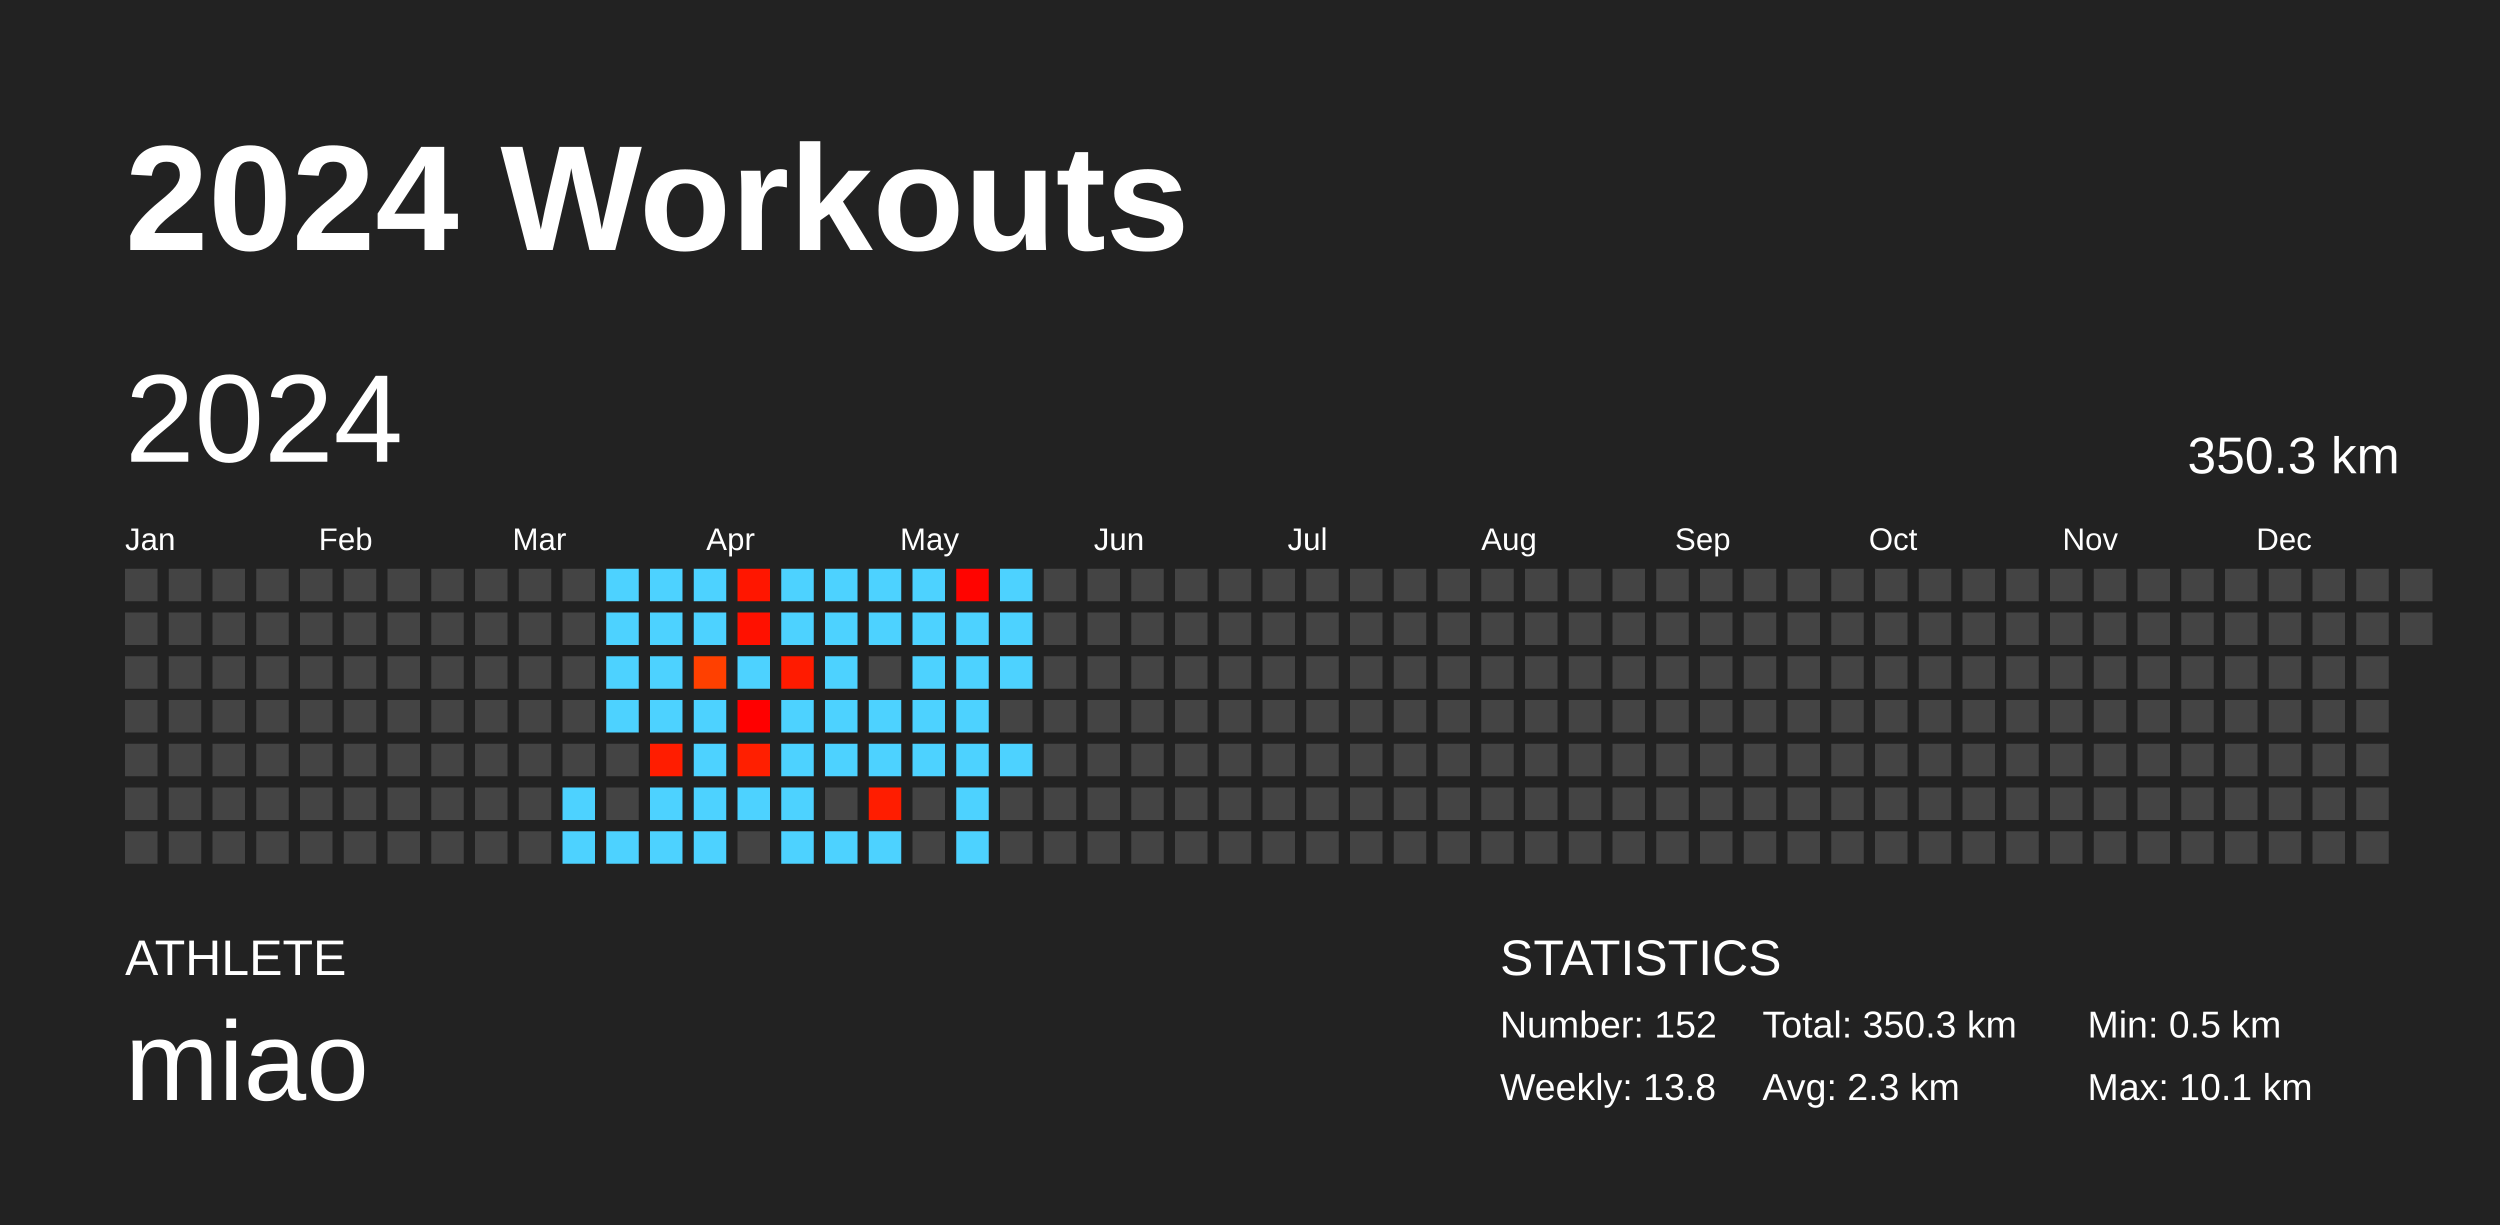
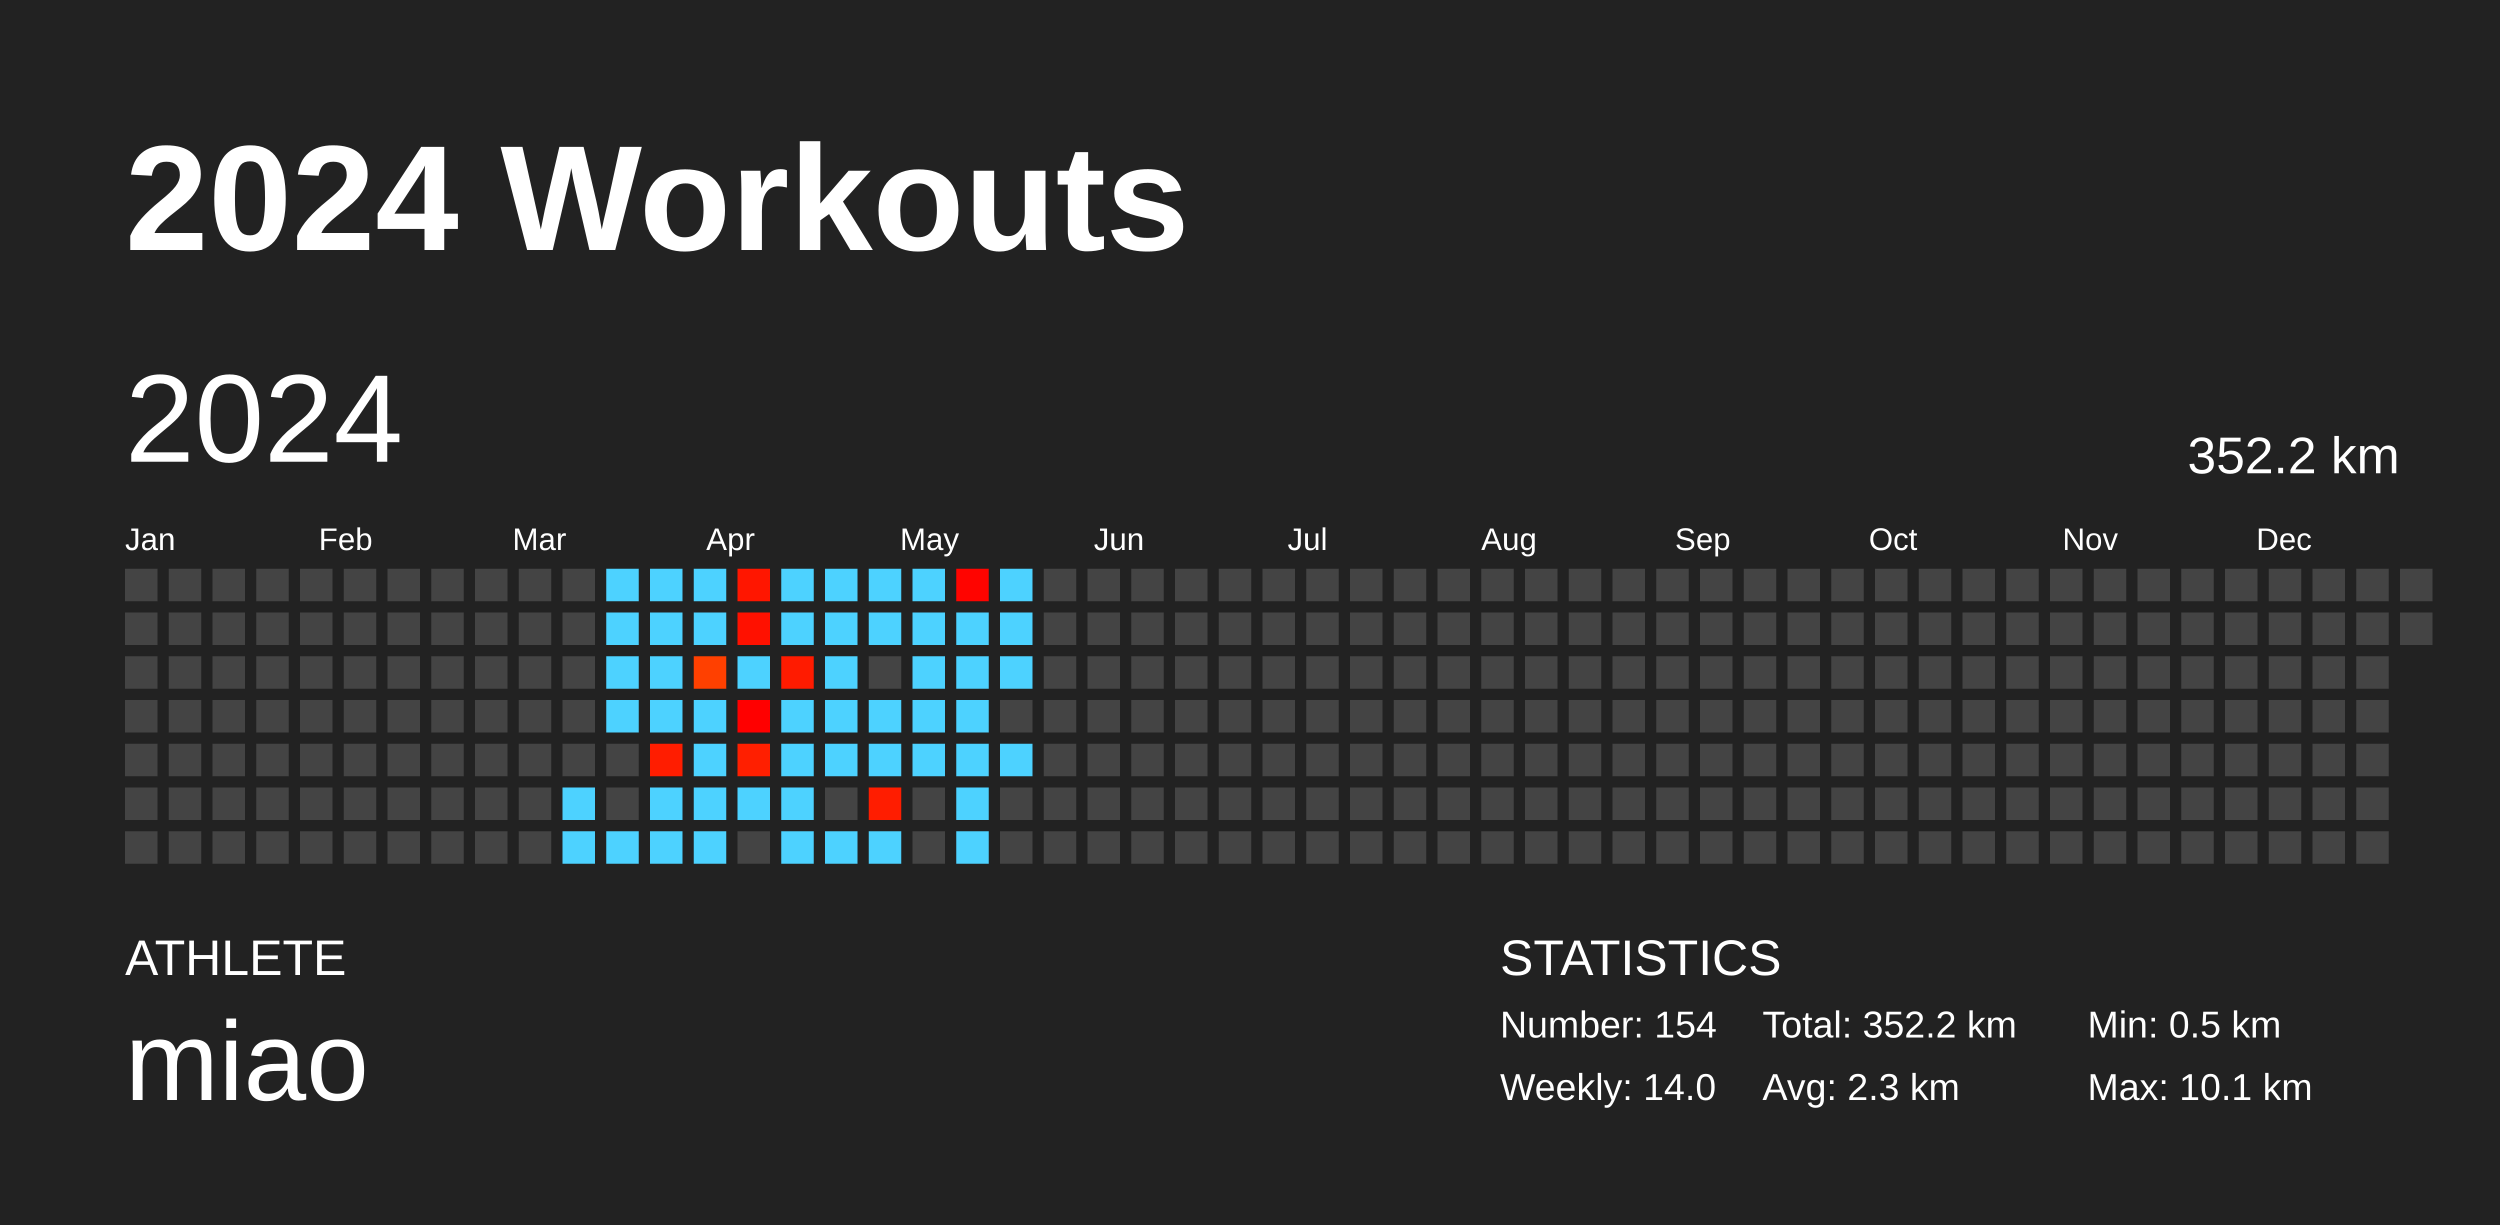
<svg xmlns="http://www.w3.org/2000/svg" baseProfile="full" height="98mm" version="1.1" viewBox="0,0,200,98" width="200mm">
  <defs />
  <rect fill="#222222" height="98" width="200" x="0" y="0" />
  <text fill="#FFFFFF" style="font-size:12px; font-family:Arial; font-weight:bold;" x="10" y="20">2024 Workouts</text>
  <text fill="#FFFFFF" style="font-size:4px; font-family:Arial" x="10" y="78">ATHLETE</text>
  <text fill="#FFFFFF" style="font-size:9px; font-family:Arial" x="10" y="88">miao</text>
  <text fill="#FFFFFF" style="font-size:4px; font-family:Arial" x="120" y="78">STATISTICS</text>
-   <text fill="#FFFFFF" style="font-size:3px; font-family:Arial" x="120" y="83">Number: 152</text>
-   <text fill="#FFFFFF" style="font-size:3px; font-family:Arial" x="120" y="88">Weekly: 13.8</text>
-   <text fill="#FFFFFF" style="font-size:3px; font-family:Arial" x="141" y="83">Total: 350.3 km</text>
+   <text fill="#FFFFFF" style="font-size:3px; font-family:Arial" x="120" y="83">Number: 154</text>
+   <text fill="#FFFFFF" style="font-size:3px; font-family:Arial" x="120" y="88">Weekly: 14.0</text>
+   <text fill="#FFFFFF" style="font-size:3px; font-family:Arial" x="141" y="83">Total: 352.2 km</text>
  <text fill="#FFFFFF" style="font-size:3px; font-family:Arial" x="141" y="88">Avg: 2.3 km</text>
  <text fill="#FFFFFF" style="font-size:3px; font-family:Arial" x="167" y="83">Min: 0.5 km</text>
  <text fill="#FFFFFF" style="font-size:3px; font-family:Arial" x="167" y="88">Max: 10.1 km</text>
  <text dominant-baseline="hanging" fill="#FFFFFF" style="font-size:10.0px; font-family:Arial;" x="10" y="30">2024</text>
-   <text dominant-baseline="hanging" fill="#FFFFFF" style="font-size:4.125px; font-family:Arial;" x="175" y="35">350.3 km</text>
+   <text dominant-baseline="hanging" fill="#FFFFFF" style="font-size:4.125px; font-family:Arial;" x="175" y="35">352.2 km</text>
  <text fill="#FFFFFF" style="font-size:2.5px; font-family:Arial" x="10.0" y="44">Jan</text>
  <text fill="#FFFFFF" style="font-size:2.5px; font-family:Arial" x="25.5" y="44">Feb</text>
  <text fill="#FFFFFF" style="font-size:2.5px; font-family:Arial" x="41.0" y="44">Mar</text>
  <text fill="#FFFFFF" style="font-size:2.5px; font-family:Arial" x="56.5" y="44">Apr</text>
  <text fill="#FFFFFF" style="font-size:2.5px; font-family:Arial" x="72.0" y="44">May</text>
  <text fill="#FFFFFF" style="font-size:2.5px; font-family:Arial" x="87.5" y="44">Jun</text>
  <text fill="#FFFFFF" style="font-size:2.5px; font-family:Arial" x="103.0" y="44">Jul</text>
  <text fill="#FFFFFF" style="font-size:2.5px; font-family:Arial" x="118.5" y="44">Aug</text>
  <text fill="#FFFFFF" style="font-size:2.5px; font-family:Arial" x="134.0" y="44">Sep</text>
  <text fill="#FFFFFF" style="font-size:2.5px; font-family:Arial" x="149.5" y="44">Oct</text>
  <text fill="#FFFFFF" style="font-size:2.5px; font-family:Arial" x="165.0" y="44">Nov</text>
  <text fill="#FFFFFF" style="font-size:2.5px; font-family:Arial" x="180.5" y="44">Dec</text>
  <rect fill="#444444" height="2.6" width="2.6" x="10.0" y="45.5" />
  <rect fill="#444444" height="2.6" width="2.6" x="10.0" y="49.0" />
  <rect fill="#444444" height="2.6" width="2.6" x="10.0" y="52.5" />
  <rect fill="#444444" height="2.6" width="2.6" x="10.0" y="56.0" />
  <rect fill="#444444" height="2.6" width="2.6" x="10.0" y="59.5" />
  <rect fill="#444444" height="2.6" width="2.6" x="10.0" y="63.0" />
  <rect fill="#444444" height="2.6" width="2.6" x="10.0" y="66.5" />
  <rect fill="#444444" height="2.6" width="2.6" x="13.5" y="45.5" />
  <rect fill="#444444" height="2.6" width="2.6" x="13.5" y="49.0" />
  <rect fill="#444444" height="2.6" width="2.6" x="13.5" y="52.5" />
  <rect fill="#444444" height="2.6" width="2.6" x="13.5" y="56.0" />
  <rect fill="#444444" height="2.6" width="2.6" x="13.5" y="59.5" />
  <rect fill="#444444" height="2.6" width="2.6" x="13.5" y="63.0" />
  <rect fill="#444444" height="2.6" width="2.6" x="13.5" y="66.5" />
  <rect fill="#444444" height="2.6" width="2.6" x="17.0" y="45.5" />
  <rect fill="#444444" height="2.6" width="2.6" x="17.0" y="49.0" />
  <rect fill="#444444" height="2.6" width="2.6" x="17.0" y="52.5" />
  <rect fill="#444444" height="2.6" width="2.6" x="17.0" y="56.0" />
  <rect fill="#444444" height="2.6" width="2.6" x="17.0" y="59.5" />
  <rect fill="#444444" height="2.6" width="2.6" x="17.0" y="63.0" />
  <rect fill="#444444" height="2.6" width="2.6" x="17.0" y="66.5" />
  <rect fill="#444444" height="2.6" width="2.6" x="20.5" y="45.5" />
  <rect fill="#444444" height="2.6" width="2.6" x="20.5" y="49.0" />
  <rect fill="#444444" height="2.6" width="2.6" x="20.5" y="52.5" />
  <rect fill="#444444" height="2.6" width="2.6" x="20.5" y="56.0" />
  <rect fill="#444444" height="2.6" width="2.6" x="20.5" y="59.5" />
  <rect fill="#444444" height="2.6" width="2.6" x="20.5" y="63.0" />
  <rect fill="#444444" height="2.6" width="2.6" x="20.5" y="66.5" />
  <rect fill="#444444" height="2.6" width="2.6" x="24.0" y="45.5" />
  <rect fill="#444444" height="2.6" width="2.6" x="24.0" y="49.0" />
  <rect fill="#444444" height="2.6" width="2.6" x="24.0" y="52.5" />
  <rect fill="#444444" height="2.6" width="2.6" x="24.0" y="56.0" />
  <rect fill="#444444" height="2.6" width="2.6" x="24.0" y="59.5" />
  <rect fill="#444444" height="2.6" width="2.6" x="24.0" y="63.0" />
  <rect fill="#444444" height="2.6" width="2.6" x="24.0" y="66.5" />
  <rect fill="#444444" height="2.6" width="2.6" x="27.5" y="45.5" />
  <rect fill="#444444" height="2.6" width="2.6" x="27.5" y="49.0" />
  <rect fill="#444444" height="2.6" width="2.6" x="27.5" y="52.5" />
  <rect fill="#444444" height="2.6" width="2.6" x="27.5" y="56.0" />
  <rect fill="#444444" height="2.6" width="2.6" x="27.5" y="59.5" />
  <rect fill="#444444" height="2.6" width="2.6" x="27.5" y="63.0" />
  <rect fill="#444444" height="2.6" width="2.6" x="27.5" y="66.5" />
  <rect fill="#444444" height="2.6" width="2.6" x="31.0" y="45.5" />
  <rect fill="#444444" height="2.6" width="2.6" x="31.0" y="49.0" />
  <rect fill="#444444" height="2.6" width="2.6" x="31.0" y="52.5" />
  <rect fill="#444444" height="2.6" width="2.6" x="31.0" y="56.0" />
  <rect fill="#444444" height="2.6" width="2.6" x="31.0" y="59.5" />
  <rect fill="#444444" height="2.6" width="2.6" x="31.0" y="63.0" />
  <rect fill="#444444" height="2.6" width="2.6" x="31.0" y="66.5" />
  <rect fill="#444444" height="2.6" width="2.6" x="34.5" y="45.5" />
  <rect fill="#444444" height="2.6" width="2.6" x="34.5" y="49.0" />
  <rect fill="#444444" height="2.6" width="2.6" x="34.5" y="52.5" />
  <rect fill="#444444" height="2.6" width="2.6" x="34.5" y="56.0" />
  <rect fill="#444444" height="2.6" width="2.6" x="34.5" y="59.5" />
  <rect fill="#444444" height="2.6" width="2.6" x="34.5" y="63.0" />
  <rect fill="#444444" height="2.6" width="2.6" x="34.5" y="66.5" />
  <rect fill="#444444" height="2.6" width="2.6" x="38.0" y="45.5" />
  <rect fill="#444444" height="2.6" width="2.6" x="38.0" y="49.0" />
  <rect fill="#444444" height="2.6" width="2.6" x="38.0" y="52.5" />
  <rect fill="#444444" height="2.6" width="2.6" x="38.0" y="56.0" />
  <rect fill="#444444" height="2.6" width="2.6" x="38.0" y="59.5" />
  <rect fill="#444444" height="2.6" width="2.6" x="38.0" y="63.0" />
  <rect fill="#444444" height="2.6" width="2.6" x="38.0" y="66.5" />
  <rect fill="#444444" height="2.6" width="2.6" x="41.5" y="45.5" />
  <rect fill="#444444" height="2.6" width="2.6" x="41.5" y="49.0" />
  <rect fill="#444444" height="2.6" width="2.6" x="41.5" y="52.5" />
  <rect fill="#444444" height="2.6" width="2.6" x="41.5" y="56.0" />
  <rect fill="#444444" height="2.6" width="2.6" x="41.5" y="59.5" />
  <rect fill="#444444" height="2.6" width="2.6" x="41.5" y="63.0" />
  <rect fill="#444444" height="2.6" width="2.6" x="41.5" y="66.5" />
  <rect fill="#444444" height="2.6" width="2.6" x="45.0" y="45.5" />
  <rect fill="#444444" height="2.6" width="2.6" x="45.0" y="49.0" />
  <rect fill="#444444" height="2.6" width="2.6" x="45.0" y="52.5" />
  <rect fill="#444444" height="2.6" width="2.6" x="45.0" y="56.0" />
  <rect fill="#444444" height="2.6" width="2.6" x="45.0" y="59.5" />
  <rect fill="#4dd2ff" height="2.6" width="2.6" x="45.0" y="63.0" />
  <rect fill="#4dd2ff" height="2.6" width="2.6" x="45.0" y="66.5" />
  <rect fill="#4dd2ff" height="2.6" width="2.6" x="48.5" y="45.5" />
  <rect fill="#4dd2ff" height="2.6" width="2.6" x="48.5" y="49.0" />
  <rect fill="#4dd2ff" height="2.6" width="2.6" x="48.5" y="52.5" />
  <rect fill="#4dd2ff" height="2.6" width="2.6" x="48.5" y="56.0" />
  <rect fill="#444444" height="2.6" width="2.6" x="48.5" y="59.5" />
  <rect fill="#444444" height="2.6" width="2.6" x="48.5" y="63.0" />
  <rect fill="#4dd2ff" height="2.6" width="2.6" x="48.5" y="66.5" />
  <rect fill="#4dd2ff" height="2.6" width="2.6" x="52.0" y="45.5" />
  <rect fill="#4dd2ff" height="2.6" width="2.6" x="52.0" y="49.0" />
  <rect fill="#4dd2ff" height="2.6" width="2.6" x="52.0" y="52.5" />
  <rect fill="#4dd2ff" height="2.6" width="2.6" x="52.0" y="56.0" />
  <rect fill="#ff1d00" height="2.6" width="2.6" x="52.0" y="59.5" />
  <rect fill="#4dd2ff" height="2.6" width="2.6" x="52.0" y="63.0" />
  <rect fill="#4dd2ff" height="2.6" width="2.6" x="52.0" y="66.5" />
  <rect fill="#4dd2ff" height="2.6" width="2.6" x="55.5" y="45.5" />
  <rect fill="#4dd2ff" height="2.6" width="2.6" x="55.5" y="49.0" />
  <rect fill="#ff4000" height="2.6" width="2.6" x="55.5" y="52.5" />
  <rect fill="#4dd2ff" height="2.6" width="2.6" x="55.5" y="56.0" />
  <rect fill="#4dd2ff" height="2.6" width="2.6" x="55.5" y="59.5" />
  <rect fill="#4dd2ff" height="2.6" width="2.6" x="55.5" y="63.0" />
  <rect fill="#4dd2ff" height="2.6" width="2.6" x="55.5" y="66.5" />
  <rect fill="#ff1600" height="2.6" width="2.6" x="59.0" y="45.5" />
  <rect fill="#ff1100" height="2.6" width="2.6" x="59.0" y="49.0" />
  <rect fill="#4dd2ff" height="2.6" width="2.6" x="59.0" y="52.5" />
  <rect fill="#ff0000" height="2.6" width="2.6" x="59.0" y="56.0" />
  <rect fill="#ff1f00" height="2.6" width="2.6" x="59.0" y="59.5" />
  <rect fill="#4dd2ff" height="2.6" width="2.6" x="59.0" y="63.0" />
  <rect fill="#444444" height="2.6" width="2.6" x="59.0" y="66.5" />
  <rect fill="#4dd2ff" height="2.6" width="2.6" x="62.5" y="45.5" />
  <rect fill="#4dd2ff" height="2.6" width="2.6" x="62.5" y="49.0" />
  <rect fill="#ff1b00" height="2.6" width="2.6" x="62.5" y="52.5" />
  <rect fill="#4dd2ff" height="2.6" width="2.6" x="62.5" y="56.0" />
  <rect fill="#4dd2ff" height="2.6" width="2.6" x="62.5" y="59.5" />
  <rect fill="#4dd2ff" height="2.6" width="2.6" x="62.5" y="63.0" />
  <rect fill="#4dd2ff" height="2.6" width="2.6" x="62.5" y="66.5" />
  <rect fill="#4dd2ff" height="2.6" width="2.6" x="66.0" y="45.5" />
  <rect fill="#4dd2ff" height="2.6" width="2.6" x="66.0" y="49.0" />
  <rect fill="#4dd2ff" height="2.6" width="2.6" x="66.0" y="52.5" />
  <rect fill="#4dd2ff" height="2.6" width="2.6" x="66.0" y="56.0" />
  <rect fill="#4dd2ff" height="2.6" width="2.6" x="66.0" y="59.5" />
  <rect fill="#444444" height="2.6" width="2.6" x="66.0" y="63.0" />
  <rect fill="#4dd2ff" height="2.6" width="2.6" x="66.0" y="66.5" />
  <rect fill="#4dd2ff" height="2.6" width="2.6" x="69.5" y="45.5" />
  <rect fill="#4dd2ff" height="2.6" width="2.6" x="69.5" y="49.0" />
  <rect fill="#444444" height="2.6" width="2.6" x="69.5" y="52.5" />
  <rect fill="#4dd2ff" height="2.6" width="2.6" x="69.5" y="56.0" />
  <rect fill="#4dd2ff" height="2.6" width="2.6" x="69.5" y="59.5" />
  <rect fill="#ff1d00" height="2.6" width="2.6" x="69.5" y="63.0" />
  <rect fill="#4dd2ff" height="2.6" width="2.6" x="69.5" y="66.5" />
  <rect fill="#4dd2ff" height="2.6" width="2.6" x="73.0" y="45.5" />
  <rect fill="#4dd2ff" height="2.6" width="2.6" x="73.0" y="49.0" />
  <rect fill="#4dd2ff" height="2.6" width="2.6" x="73.0" y="52.5" />
  <rect fill="#4dd2ff" height="2.6" width="2.6" x="73.0" y="56.0" />
  <rect fill="#4dd2ff" height="2.6" width="2.6" x="73.0" y="59.5" />
  <rect fill="#444444" height="2.6" width="2.6" x="73.0" y="63.0" />
  <rect fill="#444444" height="2.6" width="2.6" x="73.0" y="66.5" />
  <rect fill="#ff0400" height="2.6" width="2.6" x="76.5" y="45.5" />
  <rect fill="#4dd2ff" height="2.6" width="2.6" x="76.5" y="49.0" />
  <rect fill="#4dd2ff" height="2.6" width="2.6" x="76.5" y="52.5" />
  <rect fill="#4dd2ff" height="2.6" width="2.6" x="76.5" y="56.0" />
  <rect fill="#4dd2ff" height="2.6" width="2.6" x="76.5" y="59.5" />
  <rect fill="#4dd2ff" height="2.6" width="2.6" x="76.5" y="63.0" />
  <rect fill="#4dd2ff" height="2.6" width="2.6" x="76.5" y="66.5" />
  <rect fill="#4dd2ff" height="2.6" width="2.6" x="80.0" y="45.5" />
  <rect fill="#4dd2ff" height="2.6" width="2.6" x="80.0" y="49.0" />
  <rect fill="#4dd2ff" height="2.6" width="2.6" x="80.0" y="52.5" />
  <rect fill="#444444" height="2.6" width="2.6" x="80.0" y="56.0" />
  <rect fill="#4dd2ff" height="2.6" width="2.6" x="80.0" y="59.5" />
  <rect fill="#444444" height="2.6" width="2.6" x="80.0" y="63.0" />
  <rect fill="#444444" height="2.6" width="2.6" x="80.0" y="66.5" />
  <rect fill="#444444" height="2.6" width="2.6" x="83.5" y="45.5" />
  <rect fill="#444444" height="2.6" width="2.6" x="83.5" y="49.0" />
  <rect fill="#444444" height="2.6" width="2.6" x="83.5" y="52.5" />
  <rect fill="#444444" height="2.6" width="2.6" x="83.5" y="56.0" />
  <rect fill="#444444" height="2.6" width="2.6" x="83.5" y="59.5" />
  <rect fill="#444444" height="2.6" width="2.6" x="83.5" y="63.0" />
  <rect fill="#444444" height="2.6" width="2.6" x="83.5" y="66.5" />
  <rect fill="#444444" height="2.6" width="2.6" x="87.0" y="45.5" />
  <rect fill="#444444" height="2.6" width="2.6" x="87.0" y="49.0" />
  <rect fill="#444444" height="2.6" width="2.6" x="87.0" y="52.5" />
  <rect fill="#444444" height="2.6" width="2.6" x="87.0" y="56.0" />
  <rect fill="#444444" height="2.6" width="2.6" x="87.0" y="59.5" />
  <rect fill="#444444" height="2.6" width="2.6" x="87.0" y="63.0" />
  <rect fill="#444444" height="2.6" width="2.6" x="87.0" y="66.5" />
  <rect fill="#444444" height="2.6" width="2.6" x="90.5" y="45.5" />
  <rect fill="#444444" height="2.6" width="2.6" x="90.5" y="49.0" />
  <rect fill="#444444" height="2.6" width="2.6" x="90.5" y="52.5" />
  <rect fill="#444444" height="2.6" width="2.6" x="90.5" y="56.0" />
  <rect fill="#444444" height="2.6" width="2.6" x="90.5" y="59.5" />
  <rect fill="#444444" height="2.6" width="2.6" x="90.5" y="63.0" />
  <rect fill="#444444" height="2.6" width="2.6" x="90.5" y="66.5" />
  <rect fill="#444444" height="2.6" width="2.6" x="94.0" y="45.5" />
  <rect fill="#444444" height="2.6" width="2.6" x="94.0" y="49.0" />
  <rect fill="#444444" height="2.6" width="2.6" x="94.0" y="52.5" />
  <rect fill="#444444" height="2.6" width="2.6" x="94.0" y="56.0" />
  <rect fill="#444444" height="2.6" width="2.6" x="94.0" y="59.5" />
  <rect fill="#444444" height="2.6" width="2.6" x="94.0" y="63.0" />
  <rect fill="#444444" height="2.6" width="2.6" x="94.0" y="66.5" />
  <rect fill="#444444" height="2.6" width="2.6" x="97.5" y="45.5" />
  <rect fill="#444444" height="2.6" width="2.6" x="97.5" y="49.0" />
  <rect fill="#444444" height="2.6" width="2.6" x="97.5" y="52.5" />
  <rect fill="#444444" height="2.6" width="2.6" x="97.5" y="56.0" />
  <rect fill="#444444" height="2.6" width="2.6" x="97.5" y="59.5" />
  <rect fill="#444444" height="2.6" width="2.6" x="97.5" y="63.0" />
  <rect fill="#444444" height="2.6" width="2.6" x="97.5" y="66.5" />
  <rect fill="#444444" height="2.6" width="2.6" x="101.0" y="45.5" />
  <rect fill="#444444" height="2.6" width="2.6" x="101.0" y="49.0" />
  <rect fill="#444444" height="2.6" width="2.6" x="101.0" y="52.5" />
  <rect fill="#444444" height="2.6" width="2.6" x="101.0" y="56.0" />
  <rect fill="#444444" height="2.6" width="2.6" x="101.0" y="59.5" />
  <rect fill="#444444" height="2.6" width="2.6" x="101.0" y="63.0" />
  <rect fill="#444444" height="2.6" width="2.6" x="101.0" y="66.5" />
  <rect fill="#444444" height="2.6" width="2.6" x="104.5" y="45.5" />
  <rect fill="#444444" height="2.6" width="2.6" x="104.5" y="49.0" />
  <rect fill="#444444" height="2.6" width="2.6" x="104.5" y="52.5" />
  <rect fill="#444444" height="2.6" width="2.6" x="104.5" y="56.0" />
  <rect fill="#444444" height="2.6" width="2.6" x="104.5" y="59.5" />
  <rect fill="#444444" height="2.6" width="2.6" x="104.5" y="63.0" />
  <rect fill="#444444" height="2.6" width="2.6" x="104.5" y="66.5" />
  <rect fill="#444444" height="2.6" width="2.6" x="108.0" y="45.5" />
  <rect fill="#444444" height="2.6" width="2.6" x="108.0" y="49.0" />
  <rect fill="#444444" height="2.6" width="2.6" x="108.0" y="52.5" />
  <rect fill="#444444" height="2.6" width="2.6" x="108.0" y="56.0" />
  <rect fill="#444444" height="2.6" width="2.6" x="108.0" y="59.5" />
  <rect fill="#444444" height="2.6" width="2.6" x="108.0" y="63.0" />
  <rect fill="#444444" height="2.6" width="2.6" x="108.0" y="66.5" />
  <rect fill="#444444" height="2.6" width="2.6" x="111.5" y="45.5" />
  <rect fill="#444444" height="2.6" width="2.6" x="111.5" y="49.0" />
  <rect fill="#444444" height="2.6" width="2.6" x="111.5" y="52.5" />
  <rect fill="#444444" height="2.6" width="2.6" x="111.5" y="56.0" />
  <rect fill="#444444" height="2.6" width="2.6" x="111.5" y="59.5" />
  <rect fill="#444444" height="2.6" width="2.6" x="111.5" y="63.0" />
  <rect fill="#444444" height="2.6" width="2.6" x="111.5" y="66.5" />
  <rect fill="#444444" height="2.6" width="2.6" x="115.0" y="45.5" />
  <rect fill="#444444" height="2.6" width="2.6" x="115.0" y="49.0" />
  <rect fill="#444444" height="2.6" width="2.6" x="115.0" y="52.5" />
  <rect fill="#444444" height="2.6" width="2.6" x="115.0" y="56.0" />
  <rect fill="#444444" height="2.6" width="2.6" x="115.0" y="59.5" />
  <rect fill="#444444" height="2.6" width="2.6" x="115.0" y="63.0" />
  <rect fill="#444444" height="2.6" width="2.6" x="115.0" y="66.5" />
  <rect fill="#444444" height="2.6" width="2.6" x="118.5" y="45.5" />
  <rect fill="#444444" height="2.6" width="2.6" x="118.5" y="49.0" />
  <rect fill="#444444" height="2.6" width="2.6" x="118.5" y="52.5" />
  <rect fill="#444444" height="2.6" width="2.6" x="118.5" y="56.0" />
  <rect fill="#444444" height="2.6" width="2.6" x="118.5" y="59.5" />
  <rect fill="#444444" height="2.6" width="2.6" x="118.5" y="63.0" />
  <rect fill="#444444" height="2.6" width="2.6" x="118.5" y="66.5" />
  <rect fill="#444444" height="2.6" width="2.6" x="122.0" y="45.5" />
  <rect fill="#444444" height="2.6" width="2.6" x="122.0" y="49.0" />
  <rect fill="#444444" height="2.6" width="2.6" x="122.0" y="52.5" />
  <rect fill="#444444" height="2.6" width="2.6" x="122.0" y="56.0" />
  <rect fill="#444444" height="2.6" width="2.6" x="122.0" y="59.5" />
  <rect fill="#444444" height="2.6" width="2.6" x="122.0" y="63.0" />
  <rect fill="#444444" height="2.6" width="2.6" x="122.0" y="66.5" />
  <rect fill="#444444" height="2.6" width="2.6" x="125.5" y="45.5" />
  <rect fill="#444444" height="2.6" width="2.6" x="125.5" y="49.0" />
  <rect fill="#444444" height="2.6" width="2.6" x="125.5" y="52.5" />
  <rect fill="#444444" height="2.6" width="2.6" x="125.5" y="56.0" />
  <rect fill="#444444" height="2.6" width="2.6" x="125.5" y="59.5" />
  <rect fill="#444444" height="2.6" width="2.6" x="125.5" y="63.0" />
  <rect fill="#444444" height="2.6" width="2.6" x="125.5" y="66.5" />
  <rect fill="#444444" height="2.6" width="2.6" x="129.0" y="45.5" />
  <rect fill="#444444" height="2.6" width="2.6" x="129.0" y="49.0" />
  <rect fill="#444444" height="2.6" width="2.6" x="129.0" y="52.5" />
  <rect fill="#444444" height="2.6" width="2.6" x="129.0" y="56.0" />
  <rect fill="#444444" height="2.6" width="2.6" x="129.0" y="59.5" />
  <rect fill="#444444" height="2.6" width="2.6" x="129.0" y="63.0" />
  <rect fill="#444444" height="2.6" width="2.6" x="129.0" y="66.5" />
  <rect fill="#444444" height="2.6" width="2.6" x="132.5" y="45.5" />
  <rect fill="#444444" height="2.6" width="2.6" x="132.5" y="49.0" />
  <rect fill="#444444" height="2.6" width="2.6" x="132.5" y="52.5" />
  <rect fill="#444444" height="2.6" width="2.6" x="132.5" y="56.0" />
  <rect fill="#444444" height="2.6" width="2.6" x="132.5" y="59.5" />
  <rect fill="#444444" height="2.6" width="2.6" x="132.5" y="63.0" />
  <rect fill="#444444" height="2.6" width="2.6" x="132.5" y="66.5" />
  <rect fill="#444444" height="2.6" width="2.6" x="136.0" y="45.5" />
  <rect fill="#444444" height="2.6" width="2.6" x="136.0" y="49.0" />
  <rect fill="#444444" height="2.6" width="2.6" x="136.0" y="52.5" />
  <rect fill="#444444" height="2.6" width="2.6" x="136.0" y="56.0" />
  <rect fill="#444444" height="2.6" width="2.6" x="136.0" y="59.5" />
  <rect fill="#444444" height="2.6" width="2.6" x="136.0" y="63.0" />
  <rect fill="#444444" height="2.6" width="2.6" x="136.0" y="66.5" />
  <rect fill="#444444" height="2.6" width="2.6" x="139.5" y="45.5" />
  <rect fill="#444444" height="2.6" width="2.6" x="139.5" y="49.0" />
  <rect fill="#444444" height="2.6" width="2.6" x="139.5" y="52.5" />
  <rect fill="#444444" height="2.6" width="2.6" x="139.5" y="56.0" />
  <rect fill="#444444" height="2.6" width="2.6" x="139.5" y="59.5" />
  <rect fill="#444444" height="2.6" width="2.6" x="139.5" y="63.0" />
  <rect fill="#444444" height="2.6" width="2.6" x="139.5" y="66.5" />
  <rect fill="#444444" height="2.6" width="2.6" x="143.0" y="45.5" />
  <rect fill="#444444" height="2.6" width="2.6" x="143.0" y="49.0" />
  <rect fill="#444444" height="2.6" width="2.6" x="143.0" y="52.5" />
  <rect fill="#444444" height="2.6" width="2.6" x="143.0" y="56.0" />
  <rect fill="#444444" height="2.6" width="2.6" x="143.0" y="59.5" />
  <rect fill="#444444" height="2.6" width="2.6" x="143.0" y="63.0" />
  <rect fill="#444444" height="2.6" width="2.6" x="143.0" y="66.5" />
  <rect fill="#444444" height="2.6" width="2.6" x="146.5" y="45.5" />
  <rect fill="#444444" height="2.6" width="2.6" x="146.5" y="49.0" />
  <rect fill="#444444" height="2.6" width="2.6" x="146.5" y="52.5" />
  <rect fill="#444444" height="2.6" width="2.6" x="146.5" y="56.0" />
  <rect fill="#444444" height="2.6" width="2.6" x="146.5" y="59.5" />
  <rect fill="#444444" height="2.6" width="2.6" x="146.5" y="63.0" />
  <rect fill="#444444" height="2.6" width="2.6" x="146.5" y="66.5" />
  <rect fill="#444444" height="2.6" width="2.6" x="150.0" y="45.5" />
  <rect fill="#444444" height="2.6" width="2.6" x="150.0" y="49.0" />
  <rect fill="#444444" height="2.6" width="2.6" x="150.0" y="52.5" />
  <rect fill="#444444" height="2.6" width="2.6" x="150.0" y="56.0" />
  <rect fill="#444444" height="2.6" width="2.6" x="150.0" y="59.5" />
  <rect fill="#444444" height="2.6" width="2.6" x="150.0" y="63.0" />
  <rect fill="#444444" height="2.6" width="2.6" x="150.0" y="66.5" />
  <rect fill="#444444" height="2.6" width="2.6" x="153.5" y="45.5" />
  <rect fill="#444444" height="2.6" width="2.6" x="153.5" y="49.0" />
  <rect fill="#444444" height="2.6" width="2.6" x="153.5" y="52.5" />
  <rect fill="#444444" height="2.6" width="2.6" x="153.5" y="56.0" />
  <rect fill="#444444" height="2.6" width="2.6" x="153.5" y="59.5" />
  <rect fill="#444444" height="2.6" width="2.6" x="153.5" y="63.0" />
  <rect fill="#444444" height="2.6" width="2.6" x="153.5" y="66.5" />
  <rect fill="#444444" height="2.6" width="2.6" x="157.0" y="45.5" />
  <rect fill="#444444" height="2.6" width="2.6" x="157.0" y="49.0" />
  <rect fill="#444444" height="2.6" width="2.6" x="157.0" y="52.5" />
  <rect fill="#444444" height="2.6" width="2.6" x="157.0" y="56.0" />
  <rect fill="#444444" height="2.6" width="2.6" x="157.0" y="59.5" />
  <rect fill="#444444" height="2.6" width="2.6" x="157.0" y="63.0" />
  <rect fill="#444444" height="2.6" width="2.6" x="157.0" y="66.5" />
  <rect fill="#444444" height="2.6" width="2.6" x="160.5" y="45.5" />
  <rect fill="#444444" height="2.6" width="2.6" x="160.5" y="49.0" />
  <rect fill="#444444" height="2.6" width="2.6" x="160.5" y="52.5" />
  <rect fill="#444444" height="2.6" width="2.6" x="160.5" y="56.0" />
  <rect fill="#444444" height="2.6" width="2.6" x="160.5" y="59.5" />
  <rect fill="#444444" height="2.6" width="2.6" x="160.5" y="63.0" />
  <rect fill="#444444" height="2.6" width="2.6" x="160.5" y="66.5" />
  <rect fill="#444444" height="2.6" width="2.6" x="164.0" y="45.5" />
  <rect fill="#444444" height="2.6" width="2.6" x="164.0" y="49.0" />
  <rect fill="#444444" height="2.6" width="2.6" x="164.0" y="52.5" />
  <rect fill="#444444" height="2.6" width="2.6" x="164.0" y="56.0" />
  <rect fill="#444444" height="2.6" width="2.6" x="164.0" y="59.5" />
  <rect fill="#444444" height="2.6" width="2.6" x="164.0" y="63.0" />
  <rect fill="#444444" height="2.6" width="2.6" x="164.0" y="66.5" />
  <rect fill="#444444" height="2.6" width="2.6" x="167.5" y="45.5" />
  <rect fill="#444444" height="2.6" width="2.6" x="167.5" y="49.0" />
  <rect fill="#444444" height="2.6" width="2.6" x="167.5" y="52.5" />
  <rect fill="#444444" height="2.6" width="2.6" x="167.5" y="56.0" />
  <rect fill="#444444" height="2.6" width="2.6" x="167.5" y="59.5" />
  <rect fill="#444444" height="2.6" width="2.6" x="167.5" y="63.0" />
  <rect fill="#444444" height="2.6" width="2.6" x="167.5" y="66.5" />
  <rect fill="#444444" height="2.6" width="2.6" x="171.0" y="45.5" />
  <rect fill="#444444" height="2.6" width="2.6" x="171.0" y="49.0" />
  <rect fill="#444444" height="2.6" width="2.6" x="171.0" y="52.5" />
  <rect fill="#444444" height="2.6" width="2.6" x="171.0" y="56.0" />
  <rect fill="#444444" height="2.6" width="2.6" x="171.0" y="59.5" />
  <rect fill="#444444" height="2.6" width="2.6" x="171.0" y="63.0" />
  <rect fill="#444444" height="2.6" width="2.6" x="171.0" y="66.5" />
  <rect fill="#444444" height="2.6" width="2.6" x="174.5" y="45.5" />
  <rect fill="#444444" height="2.6" width="2.6" x="174.5" y="49.0" />
  <rect fill="#444444" height="2.6" width="2.6" x="174.5" y="52.5" />
  <rect fill="#444444" height="2.6" width="2.6" x="174.5" y="56.0" />
  <rect fill="#444444" height="2.6" width="2.6" x="174.5" y="59.5" />
  <rect fill="#444444" height="2.6" width="2.6" x="174.5" y="63.0" />
  <rect fill="#444444" height="2.6" width="2.6" x="174.5" y="66.5" />
  <rect fill="#444444" height="2.6" width="2.6" x="178.0" y="45.5" />
  <rect fill="#444444" height="2.6" width="2.6" x="178.0" y="49.0" />
  <rect fill="#444444" height="2.6" width="2.6" x="178.0" y="52.5" />
  <rect fill="#444444" height="2.6" width="2.6" x="178.0" y="56.0" />
  <rect fill="#444444" height="2.6" width="2.6" x="178.0" y="59.5" />
  <rect fill="#444444" height="2.6" width="2.6" x="178.0" y="63.0" />
  <rect fill="#444444" height="2.6" width="2.6" x="178.0" y="66.5" />
  <rect fill="#444444" height="2.6" width="2.6" x="181.5" y="45.5" />
  <rect fill="#444444" height="2.6" width="2.6" x="181.5" y="49.0" />
  <rect fill="#444444" height="2.6" width="2.6" x="181.5" y="52.5" />
  <rect fill="#444444" height="2.6" width="2.6" x="181.5" y="56.0" />
  <rect fill="#444444" height="2.6" width="2.6" x="181.5" y="59.5" />
  <rect fill="#444444" height="2.6" width="2.6" x="181.5" y="63.0" />
  <rect fill="#444444" height="2.6" width="2.6" x="181.5" y="66.5" />
  <rect fill="#444444" height="2.6" width="2.6" x="185.0" y="45.5" />
  <rect fill="#444444" height="2.6" width="2.6" x="185.0" y="49.0" />
  <rect fill="#444444" height="2.6" width="2.6" x="185.0" y="52.5" />
  <rect fill="#444444" height="2.6" width="2.6" x="185.0" y="56.0" />
  <rect fill="#444444" height="2.6" width="2.6" x="185.0" y="59.5" />
  <rect fill="#444444" height="2.6" width="2.6" x="185.0" y="63.0" />
  <rect fill="#444444" height="2.6" width="2.6" x="185.0" y="66.5" />
  <rect fill="#444444" height="2.6" width="2.6" x="188.5" y="45.5" />
  <rect fill="#444444" height="2.6" width="2.6" x="188.5" y="49.0" />
  <rect fill="#444444" height="2.6" width="2.6" x="188.5" y="52.5" />
  <rect fill="#444444" height="2.6" width="2.6" x="188.5" y="56.0" />
  <rect fill="#444444" height="2.6" width="2.6" x="188.5" y="59.5" />
  <rect fill="#444444" height="2.6" width="2.6" x="188.5" y="63.0" />
  <rect fill="#444444" height="2.6" width="2.6" x="188.5" y="66.5" />
  <rect fill="#444444" height="2.6" width="2.6" x="192.0" y="45.5" />
  <rect fill="#444444" height="2.6" width="2.6" x="192.0" y="49.0" />
</svg>
